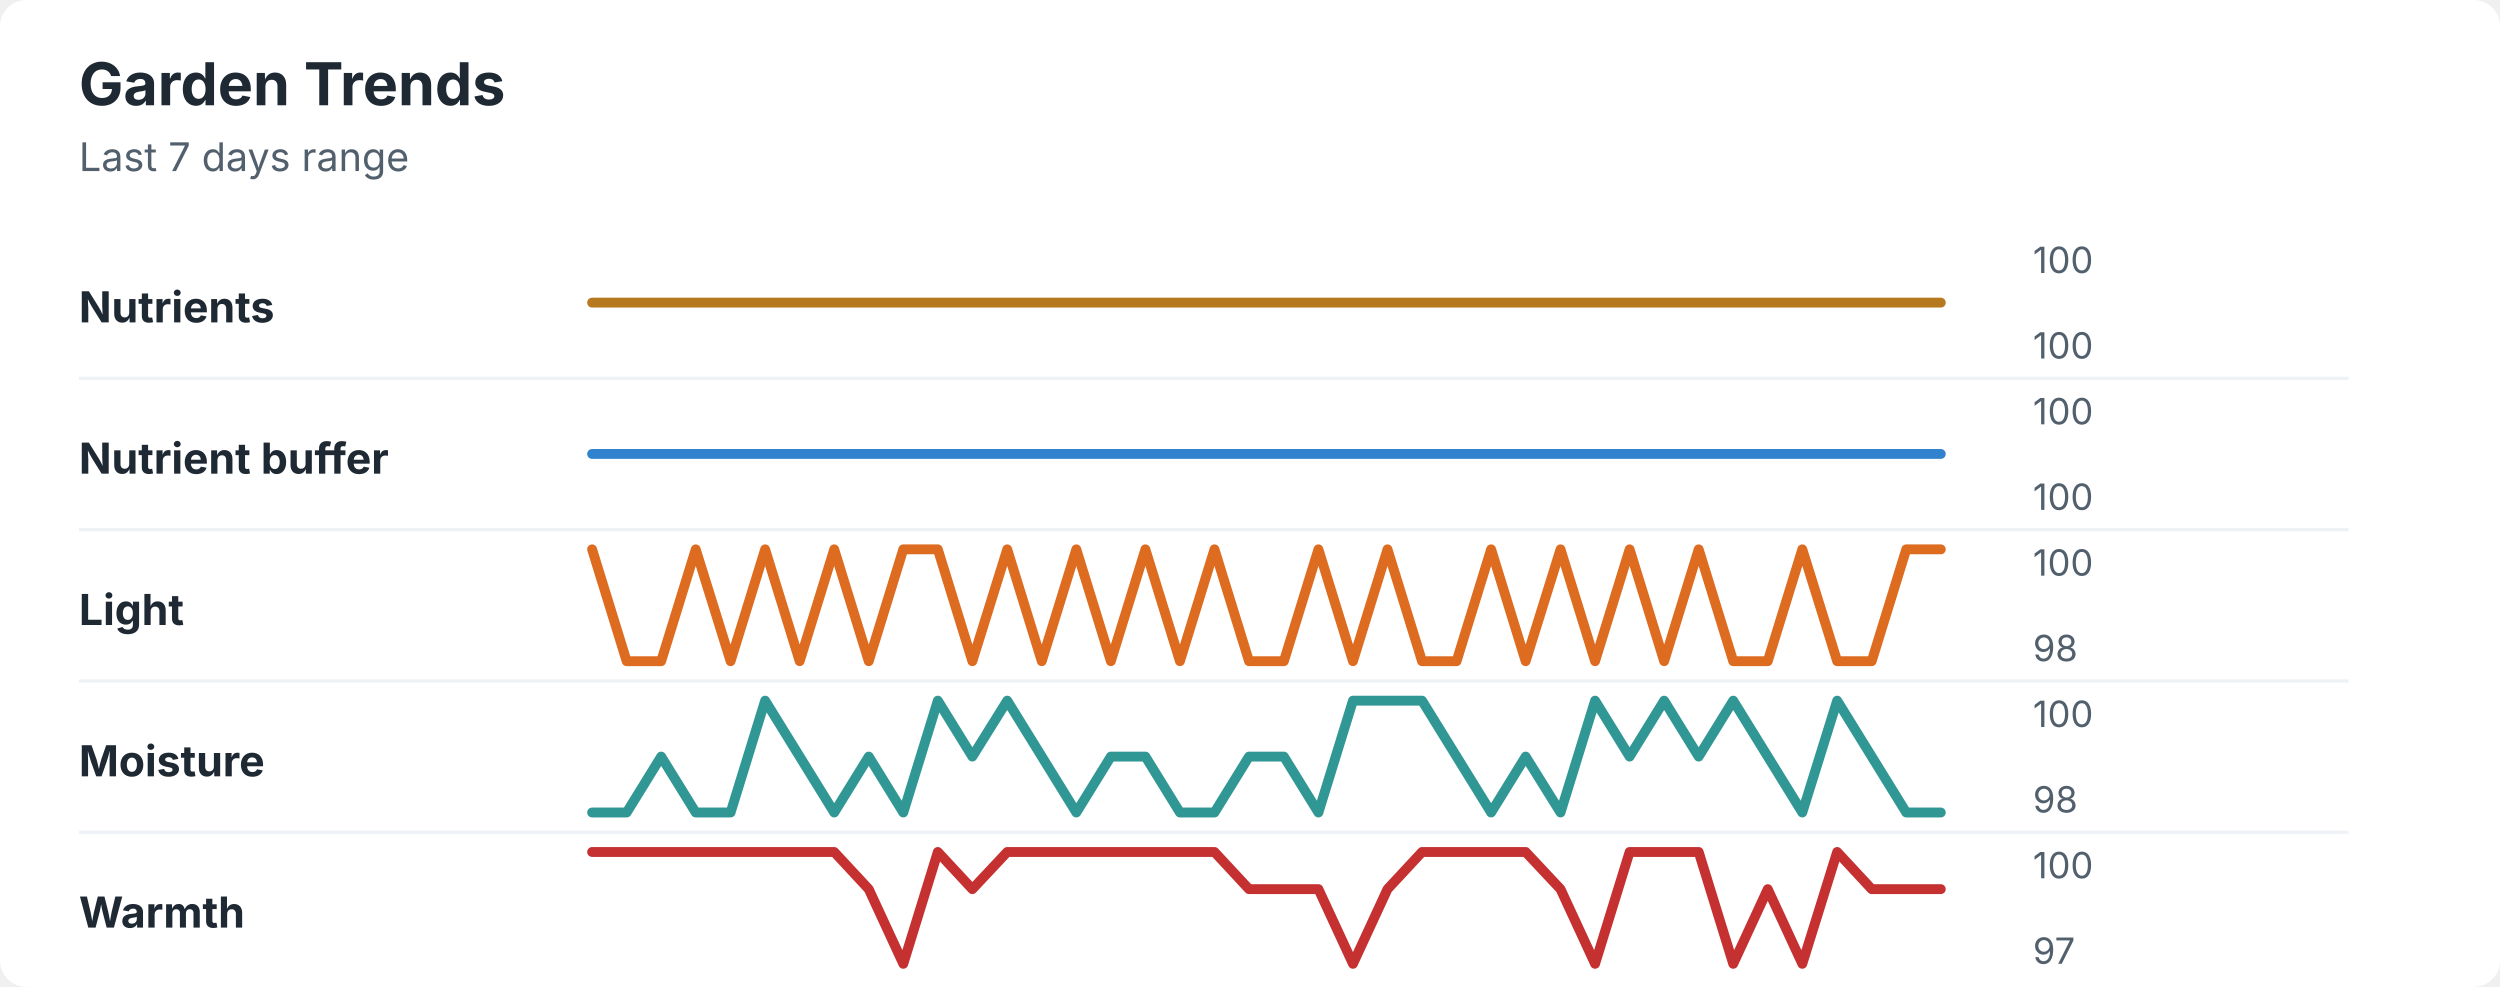
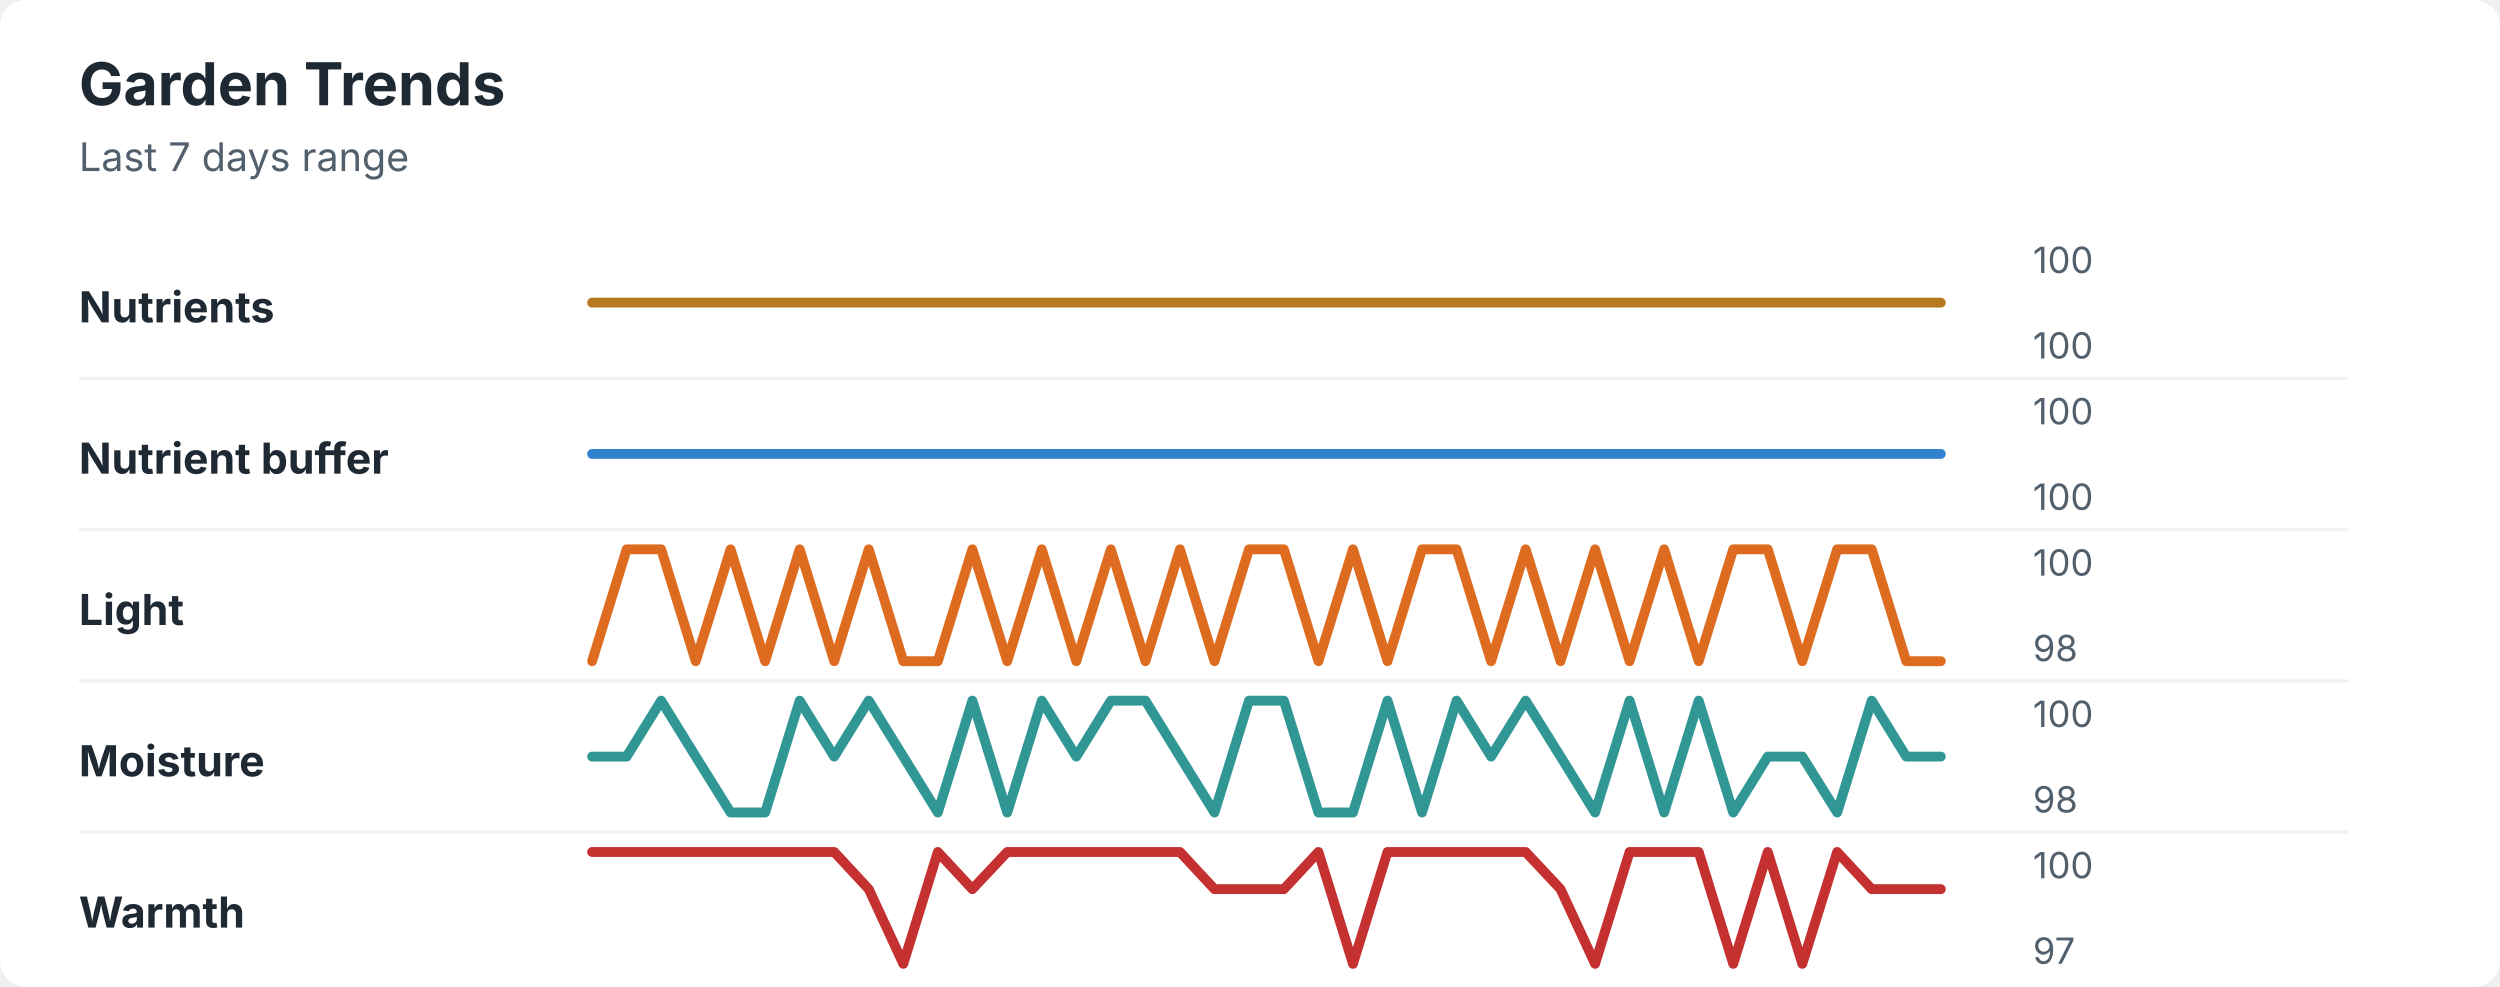
<svg xmlns="http://www.w3.org/2000/svg" width="760" height="300" viewBox="0 0 760 300" role="img" aria-labelledby="title desc">
  <rect width="760" height="300" rx="8" fill="#ffffff" />
  <style>
    text { font-family: -apple-system, BlinkMacSystemFont, "Segoe UI", sans-serif; }
    .title { font-size: 18px; font-weight: 700; fill: #1f2933; }
    .subtitle { font-size: 12px; fill: #52606d; }
    .label { font-size: 13px; font-weight: 650; fill: #1f2933; }
    .axis-value { font-size: 11px; fill: #52606d; }
    .separator { stroke: #eef2f7; stroke-width: 1; }
  </style>
  <text x="24" y="32" class="title">Garden Trends</text>
  <text x="24" y="52" class="subtitle">Last 7 days range</text>
  <text x="24" y="98" class="label">Nutrients</text>
  <polyline points="180.0,92.0 190.5,92.0 201.0,92.0 211.5,92.0 222.1,92.0 232.6,92.0 243.1,92.0 253.6,92.0 264.1,92.0 274.6,92.0 285.1,92.0 295.6,92.0 306.2,92.0 316.7,92.0 327.2,92.0 337.7,92.0 348.2,92.0 358.7,92.0 369.2,92.0 379.7,92.0 390.3,92.0 400.8,92.0 411.3,92.0 421.8,92.0 432.3,92.0 442.8,92.0 453.3,92.0 463.8,92.0 474.4,92.0 484.9,92.0 495.4,92.0 505.9,92.0 516.4,92.0 526.9,92.0 537.4,92.0 547.9,92.0 558.5,92.0 569.0,92.0 579.5,92.0 590.0,92.0 " fill="none" stroke="#b7791f" stroke-width="3" stroke-linecap="round" stroke-linejoin="round" />
  <text x="618" y="83" class="axis-value">100</text>
  <text x="618" y="109" class="axis-value">100</text>
  <line x1="24" y1="115.0" x2="714" y2="115.0" class="separator" />
  <text x="24" y="144" class="label">Nutrient buffer</text>
  <polyline points="180.0,138.0 190.5,138.0 201.0,138.0 211.5,138.0 222.1,138.0 232.6,138.0 243.1,138.0 253.6,138.0 264.1,138.0 274.6,138.0 285.1,138.0 295.6,138.0 306.2,138.0 316.7,138.0 327.2,138.0 337.7,138.0 348.2,138.0 358.7,138.0 369.2,138.0 379.7,138.0 390.3,138.0 400.8,138.0 411.3,138.0 421.8,138.0 432.3,138.0 442.8,138.0 453.3,138.0 463.8,138.0 474.4,138.0 484.9,138.0 495.4,138.0 505.9,138.0 516.4,138.0 526.9,138.0 537.4,138.0 547.9,138.0 558.5,138.0 569.0,138.0 579.5,138.0 590.0,138.0 " fill="none" stroke="#3182ce" stroke-width="3" stroke-linecap="round" stroke-linejoin="round" />
  <text x="618" y="129" class="axis-value">100</text>
  <text x="618" y="155" class="axis-value">100</text>
  <line x1="24" y1="161.0" x2="714" y2="161.0" class="separator" />
  <text x="24" y="190" class="label">Light</text>
-   <polyline points="180.0,167.0 190.5,201.0 201.0,201.0 211.5,167.0 222.1,201.0 232.6,167.0 243.1,201.0 253.6,167.0 264.1,201.0 274.6,167.0 285.1,167.0 295.6,201.0 306.2,167.0 316.7,201.0 327.2,167.0 337.7,201.0 348.2,167.0 358.7,201.0 369.2,167.0 379.7,201.0 390.3,201.0 400.8,167.0 411.3,201.0 421.8,167.0 432.3,201.0 442.8,201.0 453.3,167.0 463.8,201.0 474.4,167.0 484.9,201.0 495.4,167.0 505.9,201.0 516.4,167.0 526.9,201.0 537.4,201.0 547.9,167.0 558.5,201.0 569.0,201.0 579.5,167.0 590.0,167.0 " fill="none" stroke="#dd6b20" stroke-width="3" stroke-linecap="round" stroke-linejoin="round" />
+   <polyline points="180.0,201.0 190.5,167.0 201.0,167.0 211.5,201.0 222.1,167.0 232.6,201.0 243.1,167.0 253.6,201.0 264.1,167.0 274.6,201.0 285.1,201.0 295.6,167.0 306.2,201.0 316.7,167.0 327.2,201.0 337.7,167.0 348.2,201.0 358.7,167.0 369.2,201.0 379.7,167.0 390.3,167.0 400.8,201.0 411.3,167.0 421.8,201.0 432.3,167.0 442.8,167.0 453.3,201.0 463.8,167.0 474.4,201.0 484.9,167.0 495.4,201.0 505.9,167.0 516.4,201.0 526.9,167.0 537.4,167.0 547.9,201.0 558.5,167.0 569.0,167.0 579.5,201.0 590.0,201.0 " fill="none" stroke="#dd6b20" stroke-width="3" stroke-linecap="round" stroke-linejoin="round" />
  <text x="618" y="175" class="axis-value">100</text>
  <text x="618" y="201" class="axis-value">98</text>
  <line x1="24" y1="207.0" x2="714" y2="207.0" class="separator" />
  <text x="24" y="236" class="label">Moisture</text>
-   <polyline points="180.0,247.0 190.5,247.0 201.0,230.0 211.5,247.0 222.1,247.0 232.6,213.0 243.1,230.0 253.6,247.0 264.1,230.0 274.6,247.0 285.1,213.0 295.6,230.0 306.2,213.0 316.7,230.0 327.2,247.0 337.7,230.0 348.2,230.0 358.7,247.0 369.2,247.0 379.7,230.0 390.3,230.0 400.8,247.0 411.3,213.0 421.8,213.0 432.3,213.0 442.8,230.0 453.3,247.0 463.8,230.0 474.4,247.0 484.9,213.0 495.4,230.0 505.9,213.0 516.4,230.0 526.9,213.0 537.4,230.0 547.9,247.0 558.5,213.0 569.0,230.0 579.5,247.0 590.0,247.0 " fill="none" stroke="#319795" stroke-width="3" stroke-linecap="round" stroke-linejoin="round" />
+   <polyline points="180.0,230.0 190.5,230.0 201.0,213.0 211.5,230.0 222.1,247.0 232.6,247.0 243.1,213.0 253.6,230.0 264.1,213.0 274.6,230.0 285.1,247.0 295.6,213.0 306.2,247.0 316.7,213.0 327.2,230.0 337.7,213.0 348.2,213.0 358.7,230.0 369.2,247.0 379.7,213.0 390.3,213.0 400.8,247.0 411.3,247.0 421.8,213.0 432.3,247.0 442.8,213.0 453.3,230.0 463.8,213.0 474.4,230.0 484.9,247.0 495.4,213.0 505.9,247.0 516.4,213.0 526.9,247.0 537.4,230.0 547.9,230.0 558.5,247.0 569.0,213.0 579.5,230.0 590.0,230.0 " fill="none" stroke="#319795" stroke-width="3" stroke-linecap="round" stroke-linejoin="round" />
  <text x="618" y="221" class="axis-value">100</text>
  <text x="618" y="247" class="axis-value">98</text>
  <line x1="24" y1="253.0" x2="714" y2="253.0" class="separator" />
  <text x="24" y="282" class="label">Warmth</text>
-   <polyline points="180.0,259.0 190.5,259.0 201.0,259.0 211.5,259.0 222.1,259.0 232.6,259.0 243.1,259.0 253.6,259.0 264.1,270.3 274.6,293.0 285.1,259.0 295.6,270.3 306.2,259.0 316.7,259.0 327.2,259.0 337.7,259.0 348.2,259.0 358.7,259.0 369.2,259.0 379.7,270.3 390.3,270.3 400.8,270.3 411.3,293.0 421.8,270.3 432.3,259.0 442.8,259.0 453.3,259.0 463.8,259.0 474.4,270.3 484.9,293.0 495.4,259.0 505.9,259.0 516.4,259.0 526.9,293.0 537.4,270.3 547.9,293.0 558.5,259.0 569.0,270.3 579.5,270.3 590.0,270.3 " fill="none" stroke="#c53030" stroke-width="3" stroke-linecap="round" stroke-linejoin="round" />
+   <polyline points="180.0,259.0 190.5,259.0 201.0,259.0 211.5,259.0 222.1,259.0 232.6,259.0 243.1,259.0 253.6,259.0 264.1,270.3 274.6,293.0 285.1,259.0 295.6,270.3 306.2,259.0 316.7,259.0 327.2,259.0 337.7,259.0 348.2,259.0 358.7,259.0 369.2,270.3 379.7,270.3 390.3,270.3 400.8,259.0 411.3,293.0 421.8,259.0 432.3,259.0 442.8,259.0 453.3,259.0 463.8,259.0 474.4,270.3 484.9,293.0 495.4,259.0 505.9,259.0 516.4,259.0 526.9,293.0 537.4,259.0 547.9,293.0 558.5,259.0 569.0,270.3 579.5,270.3 590.0,270.3 " fill="none" stroke="#c53030" stroke-width="3" stroke-linecap="round" stroke-linejoin="round" />
  <text x="618" y="267" class="axis-value">100</text>
  <text x="618" y="293" class="axis-value">97</text>
</svg>
